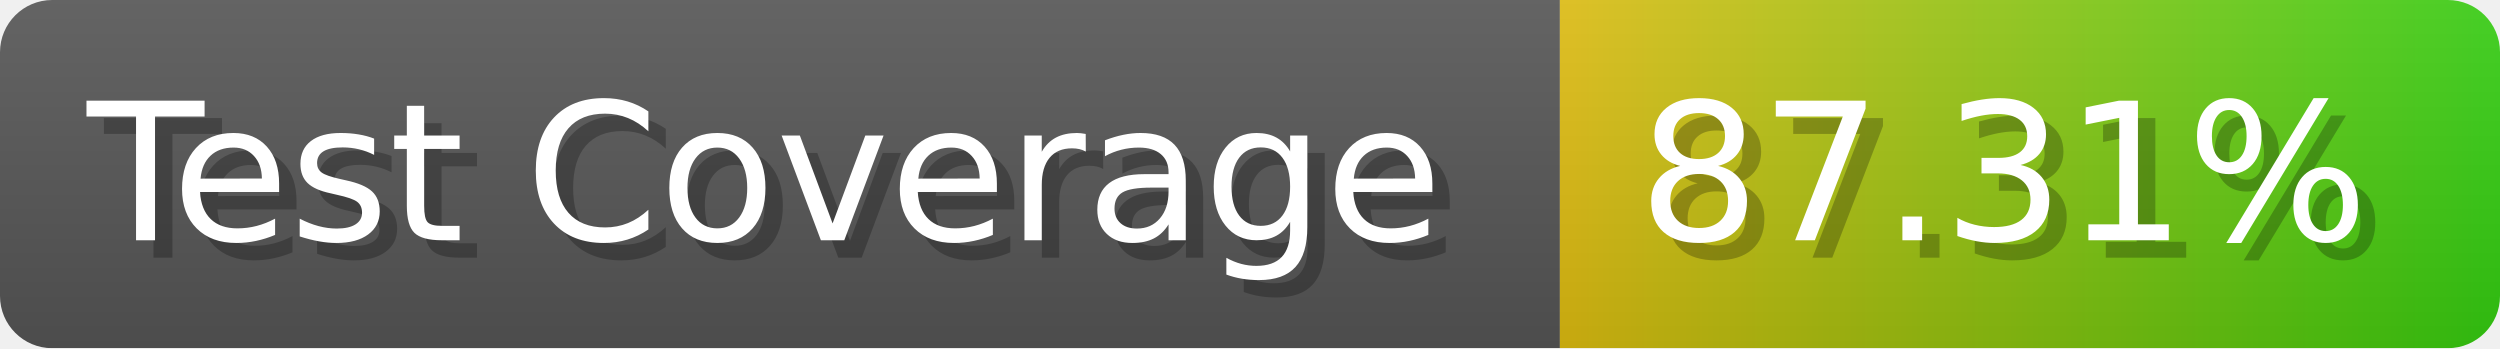
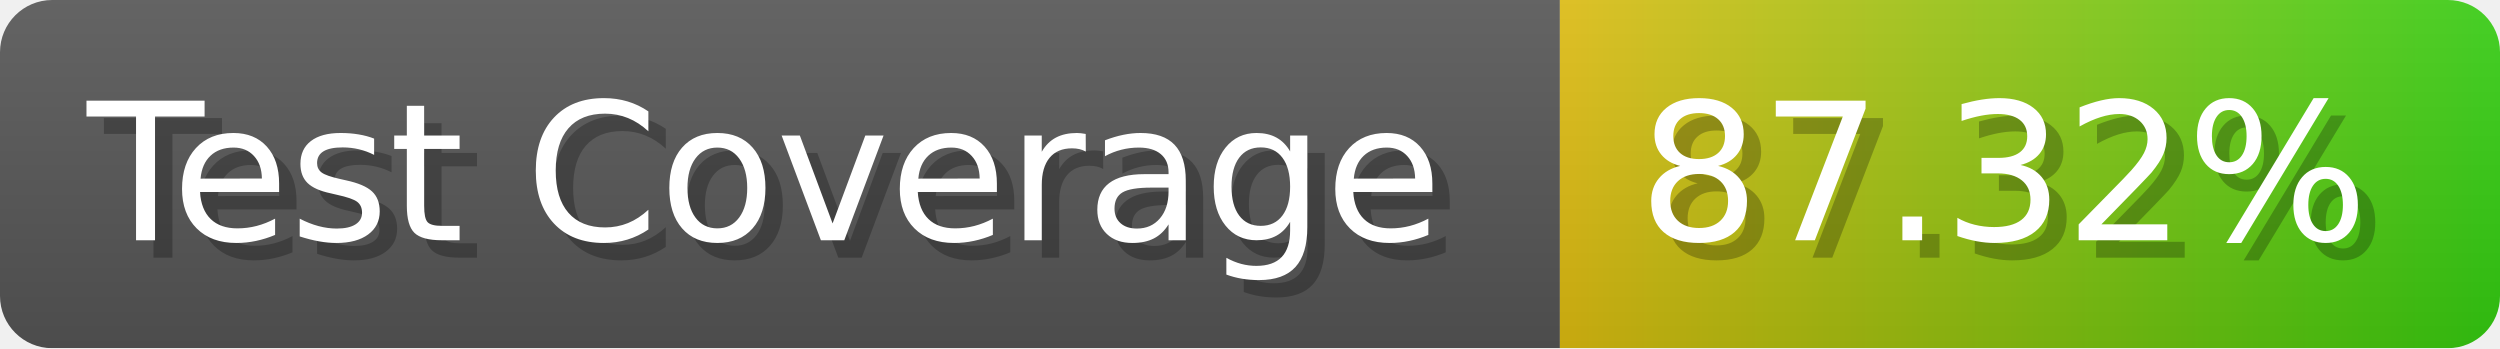
- <svg xmlns="http://www.w3.org/2000/svg" width="143.6" height="20" viewBox="0 0 1436 200" role="img" aria-label="Test Coverage: 87.31%">
+ <svg xmlns="http://www.w3.org/2000/svg" width="143.6" height="20" viewBox="0 0 1436 200" role="img" aria-label="Test Coverage: 87.32%">
  <linearGradient id="a" x2="0" y2="100%">
    <stop offset="0" stop-opacity=".1" stop-color="#EEE" />
    <stop offset="1" stop-opacity=".1" />
  </linearGradient>
  <mask id="m">
    <rect width="1436" height="200" rx="30" fill="#FFF" />
  </mask>
  <g mask="url(#m)">
    <rect width="896" height="200" fill="#555" />
    <rect width="540" height="200" fill="url(#x)" x="896" />
    <rect width="1436" height="200" fill="url(#a)" />
  </g>
  <g aria-hidden="true" fill="#fff" text-anchor="start" font-family="Verdana,DejaVu Sans,sans-serif" font-size="110">
    <text x="60" y="148" textLength="796" fill="#000" opacity="0.25">Test Coverage</text>
    <text x="50" y="138" textLength="796">Test Coverage</text>
-     <text x="951" y="148" textLength="440" fill="#000" opacity="0.25">87.31%</text>
-     <text x="941" y="138" textLength="440">87.31%</text>
+     <text x="951" y="148" textLength="440" fill="#000" opacity="0.25">87.32%</text>
+     <text x="941" y="138" textLength="440">87.32%</text>
  </g>
  <linearGradient id="x" x1="0%" y1="0%" x2="100%" y2="0%">
    <stop offset="0%" style="stop-color:#DB1" />
    <stop offset="100%" style="stop-color:#3C1" />
  </linearGradient>
</svg>
